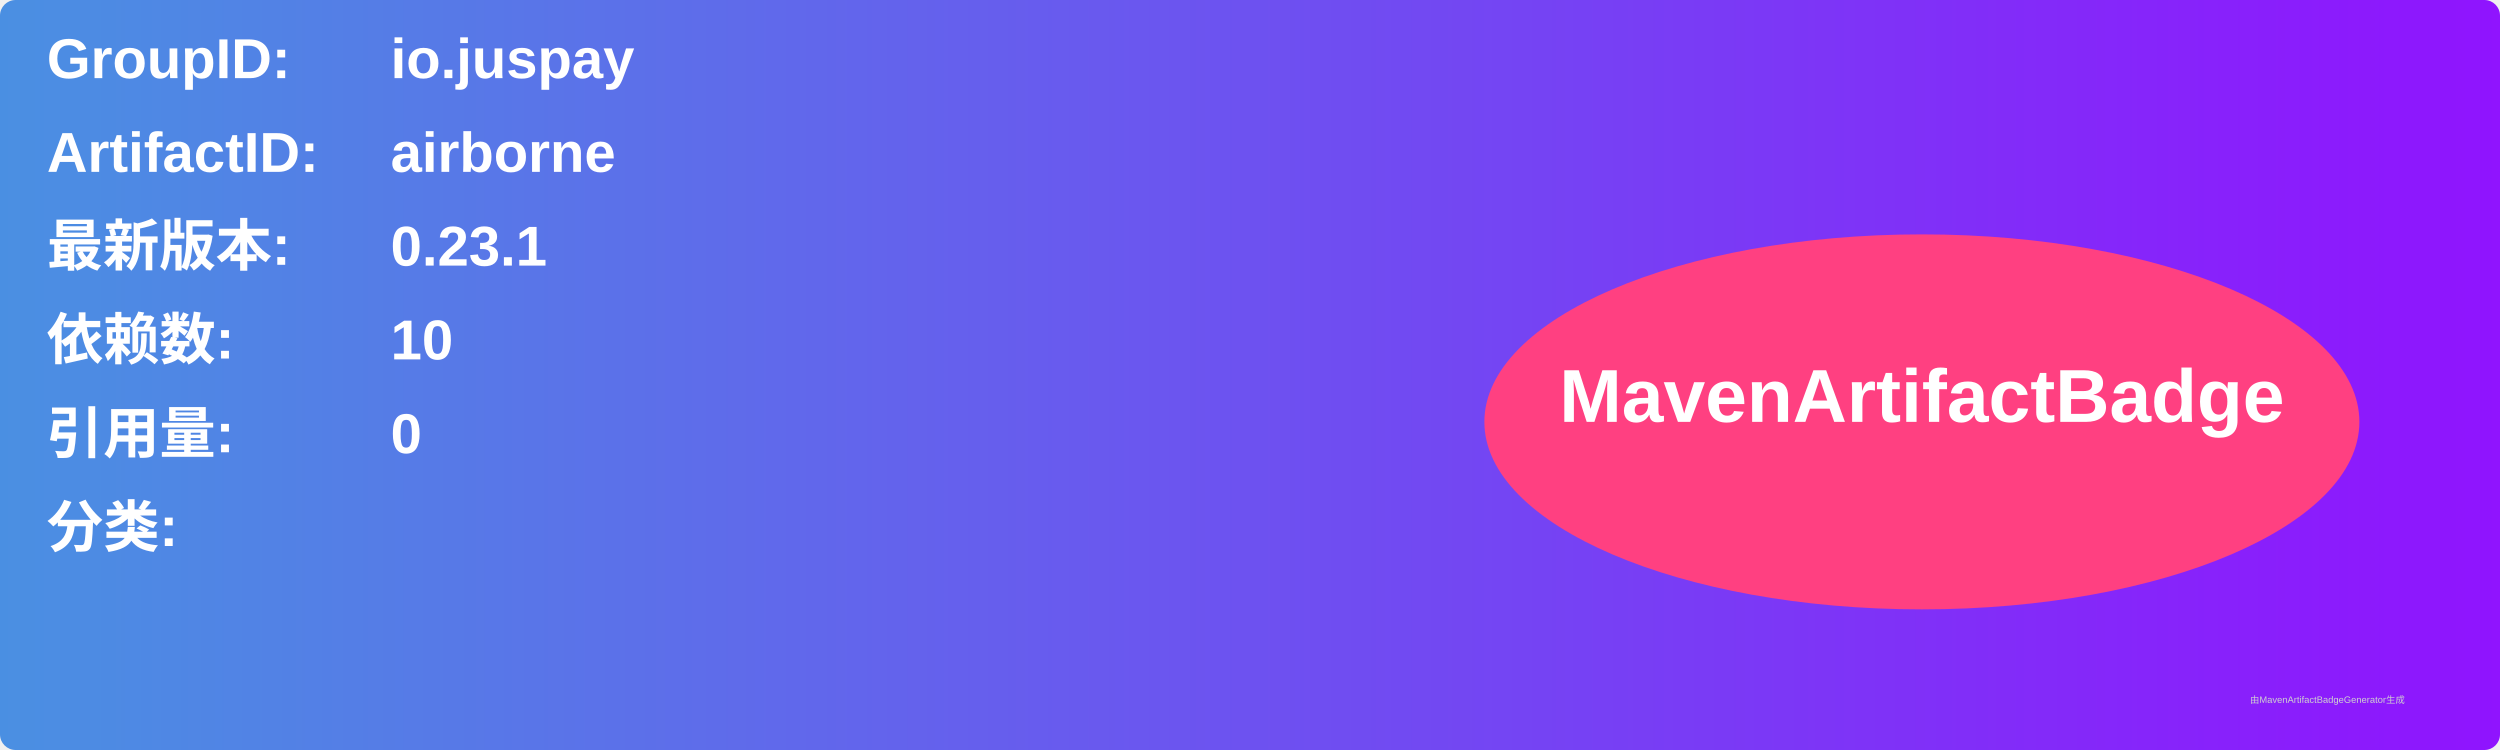
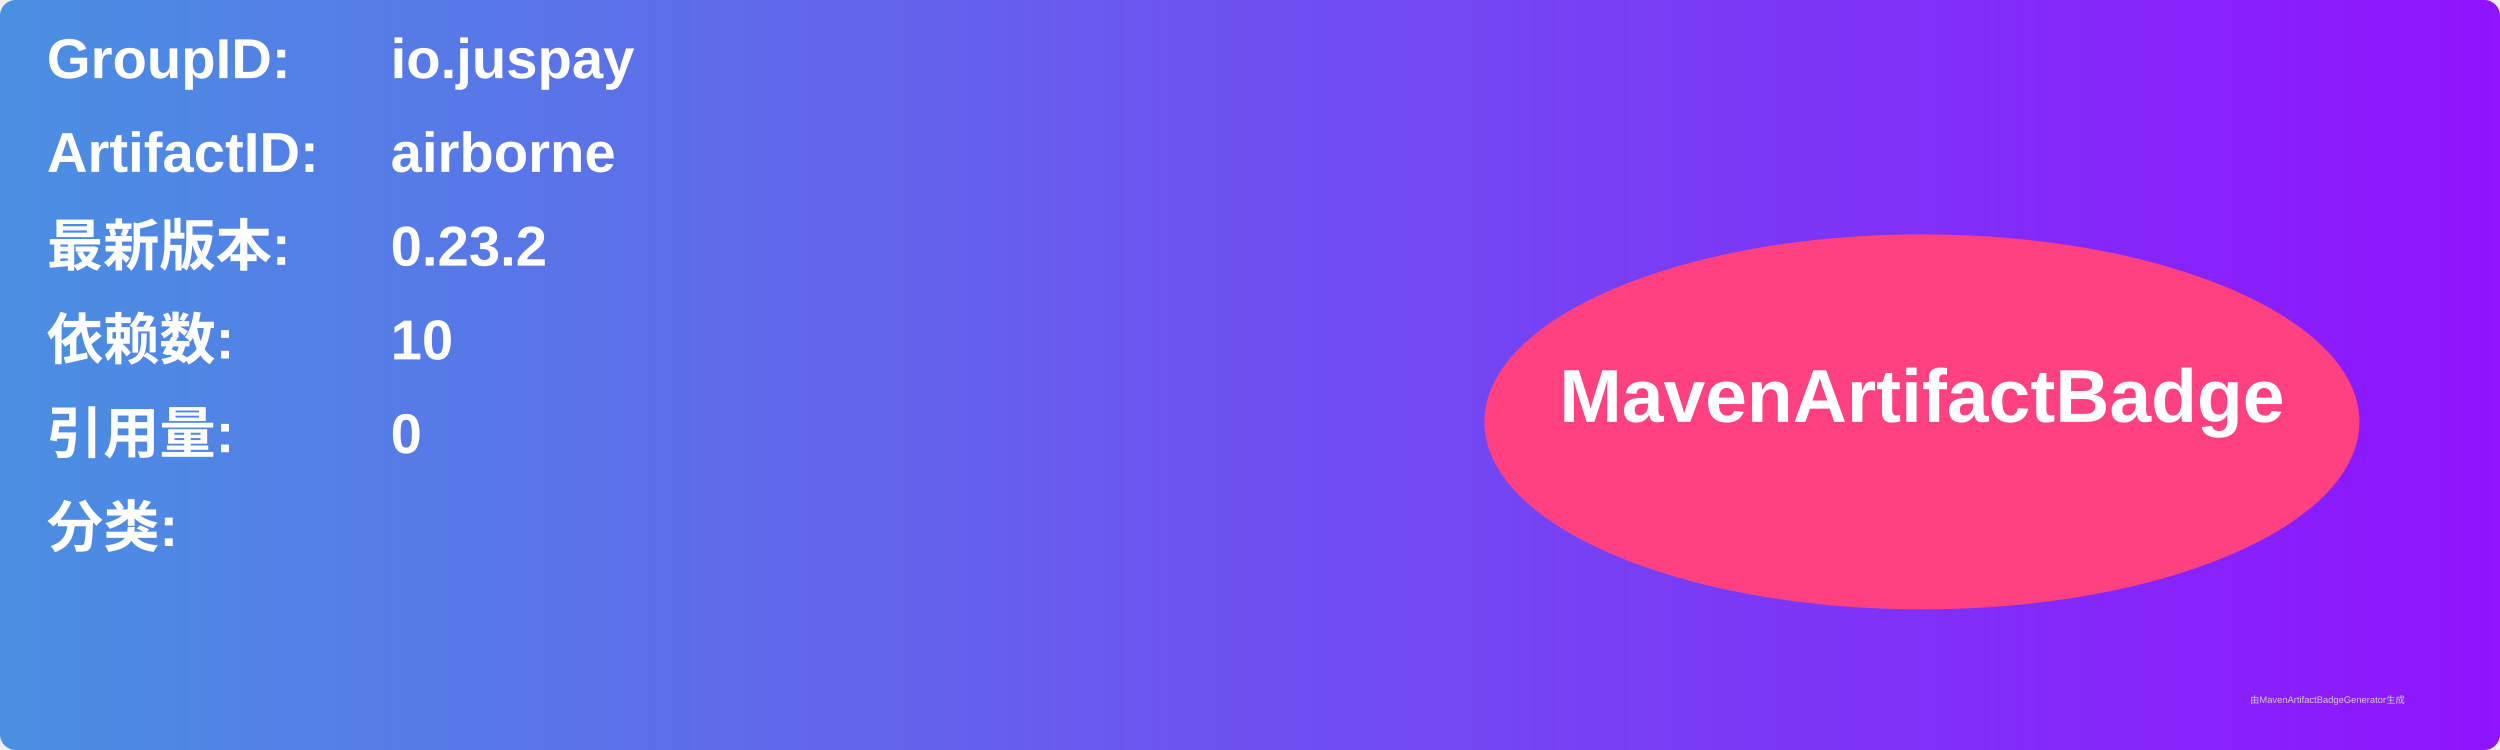
<svg xmlns="http://www.w3.org/2000/svg" width="800" height="240" viewBox="0 0 800 240">
  <linearGradient id="grad" x1="0%" y1="0%" x2="100%" y2="0%">
    <stop offset="0%" stop-color="#4a90e2" />
    <stop offset="100%" stop-color="#9013fe" />
  </linearGradient>
  <rect width="100%" height="100%" rx="5" ry="5" fill="url(#grad)" />
  <g transform="translate(15, 15)">
    <text x="0" y="10" font-family="Arial" font-size="18" fill="white" font-weight="bold" width="260">GroupID:</text>
    <text x="110" y="10" font-family="Arial" font-size="18" fill="white" font-weight="bold" width="460">io.juspay</text>
    <text x="0" y="40" font-family="Arial" font-size="18" fill="white" font-weight="bold" width="260">ArtifactID:</text>
    <text x="110" y="40" font-family="Arial" font-size="18" fill="white" font-weight="bold" width="460">airborne</text>
    <text x="0" y="70" font-family="Arial" font-size="18" fill="white" font-weight="bold">最新版本:</text>
    <text x="110" y="70" font-family="Arial" font-size="18" fill="white" font-weight="bold">
-       <tspan font-weight="bold">0.23.1</tspan>
+       <tspan font-weight="bold">0.23.2</tspan>
    </text>
    <text x="0" y="100" font-family="Arial" font-size="18" fill="white" font-weight="bold">依赖数: </text>
    <text x="110" y="100" font-family="Arial" font-size="18" fill="white">
      <tspan font-weight="bold">10</tspan>
    </text>
    <text x="0" y="130" font-family="Arial" font-size="18" fill="white" font-weight="bold">引用量: </text>
    <text x="110" y="130" font-family="Arial" font-size="18" fill="white">
      <tspan font-weight="bold">0</tspan>
    </text>
    <text x="0" y="160" font-family="Arial" font-size="18" fill="white" font-weight="bold">分类:</text>
    <text x="10" y="190" font-family="Arial" font-size="10" fill="white">
      <tspan font-weight="bold" />
    </text>
    <ellipse cx="600" cy="120" rx="140" ry="60" fill="#ff4081" />
    <text x="600" y="120" text-anchor="middle" font-family="Arial" font-size="24" fill="white" font-weight="bold">MavenArtifactBadge</text>
  </g>
  <text x="720" y="225" font-family="Arial" font-size="3" fill="#d0d0d0">由MavenArtifactBadgeGenerator生成</text>
</svg>
